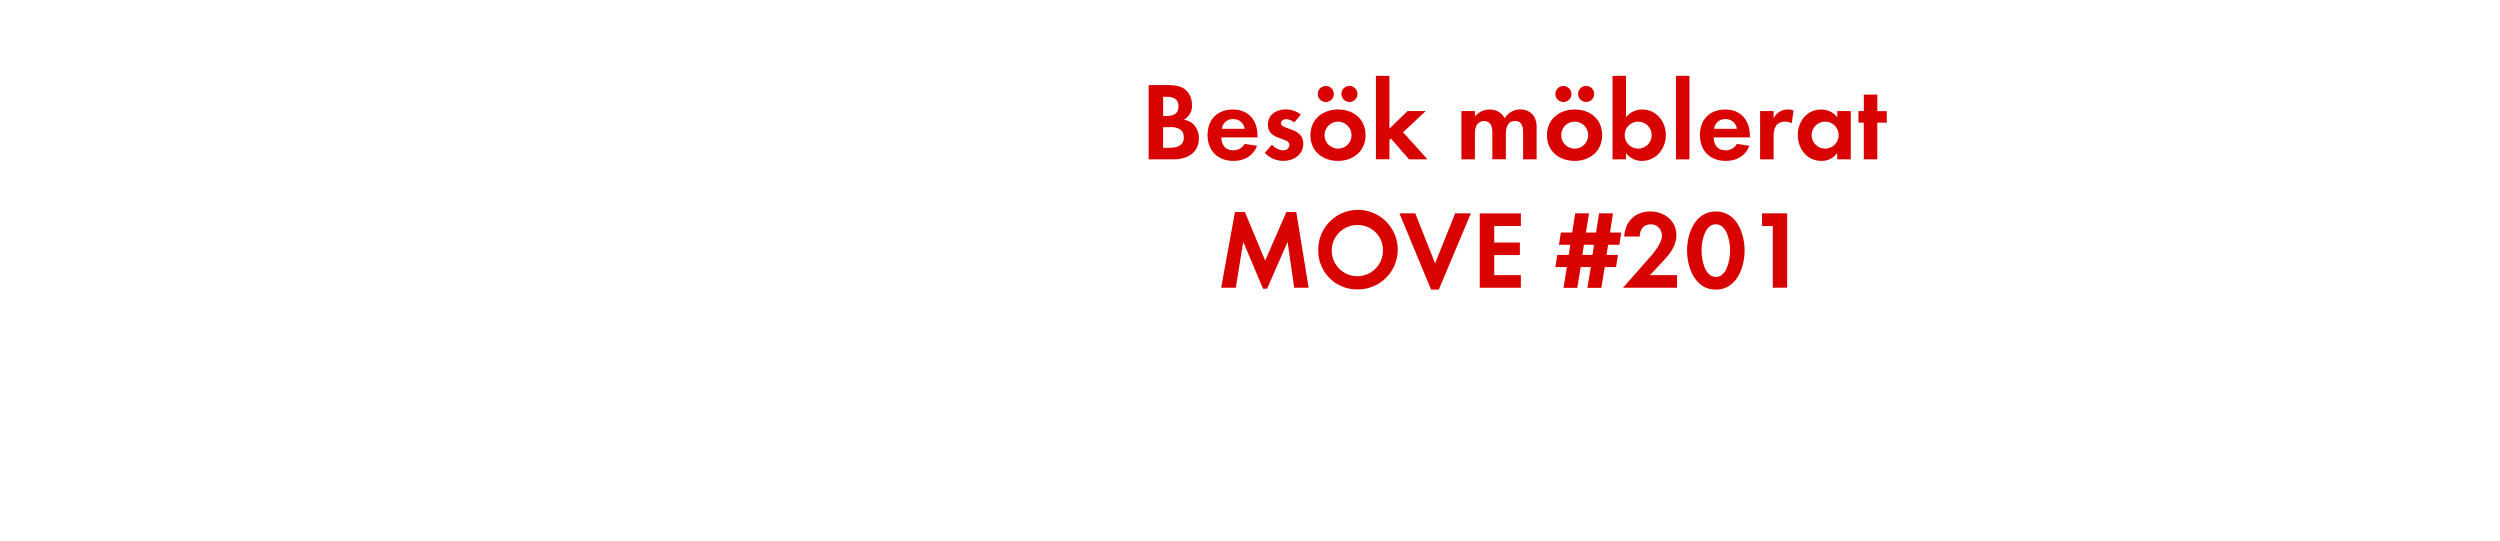
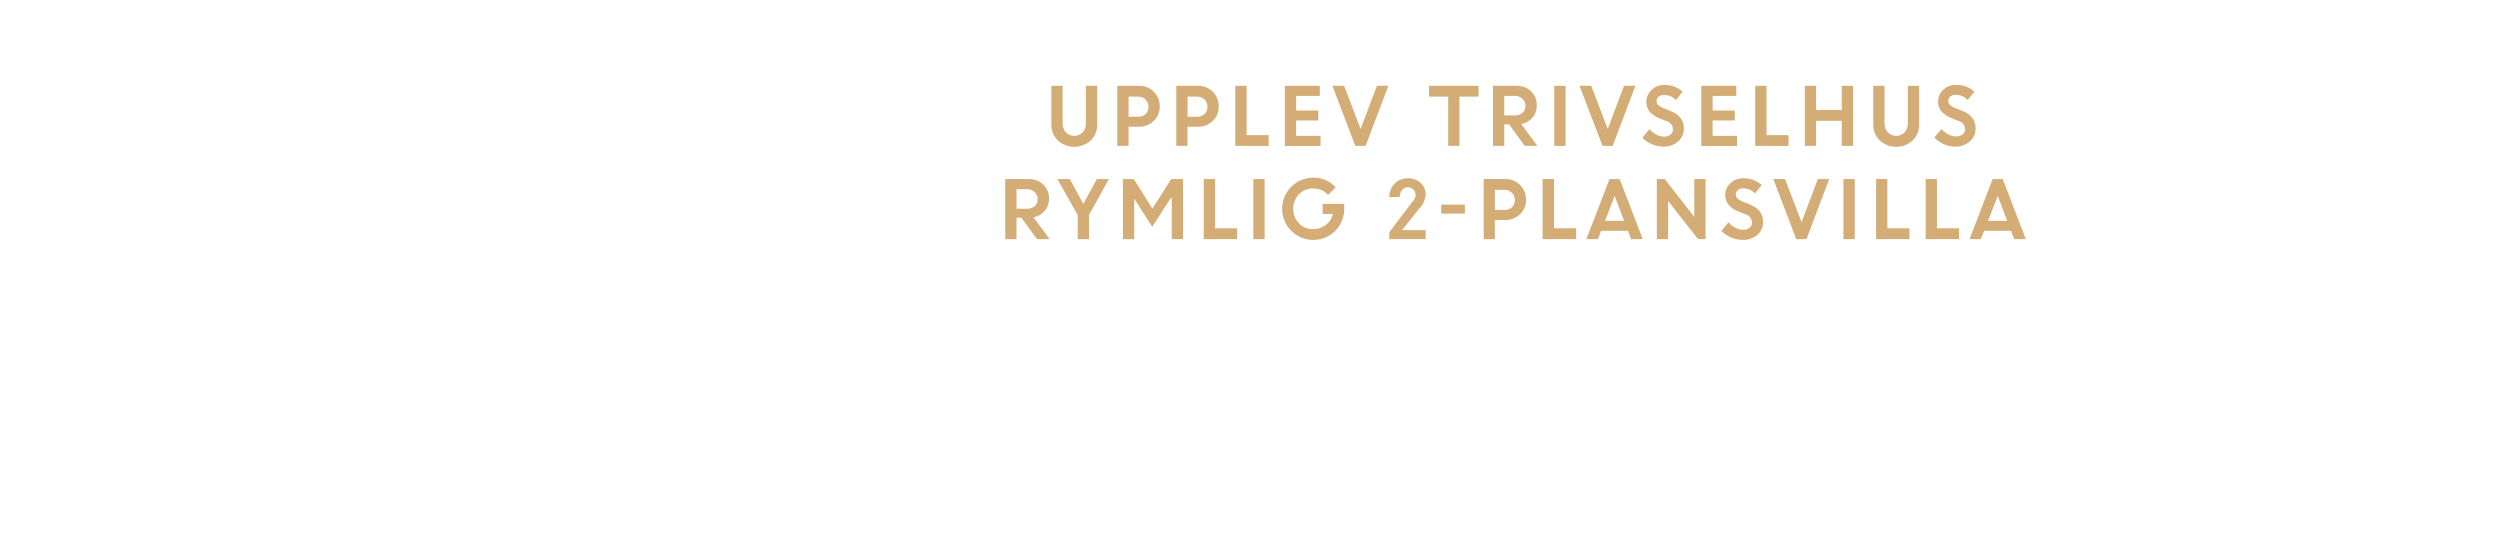
<svg xmlns="http://www.w3.org/2000/svg" id="Layer_1" data-name="Layer 1" viewBox="0 0 740 160">
  <defs>
-     <style>.cls-1{fill:#d80201;}</style>
+     <style>.cls-1{fill:#d4ac76;}</style>
  </defs>
-   <path class="cls-1" d="M347.39,47.17H340v-22h5.45c1.78,0,4,.17,5.38,1.32a5.89,5.89,0,0,1,2,4.52,4.62,4.62,0,0,1-2.41,4.43,5,5,0,0,1,2.87,1.38,5.92,5.92,0,0,1,1.59,4.13C354.85,45.32,351.35,47.17,347.39,47.17Zm-1.85-18.52h-1.25v5.68h1.22c1.91,0,3.33-.76,3.33-2.84S347.45,28.65,345.54,28.65Zm.73,9h-2v6.1h1.84c2.12,0,4.29-.49,4.29-3.07S348.31,37.6,346.27,37.6Z" />
-   <path class="cls-1" d="M361.51,40.67c.07,2.21,1.12,3.82,3.5,3.82a3.74,3.74,0,0,0,3.4-1.91l3.69.59c-1.25,3.07-3.79,4.46-7,4.46-4.63,0-7.66-3-7.66-7.63s2.9-7.59,7.49-7.59,7.29,3.17,7.29,7.73v.53ZM365,35.25a3.24,3.24,0,0,0-3.34,2.87h6.77A3.31,3.31,0,0,0,365,35.25Z" />
-   <path class="cls-1" d="M379.83,47.63a7.59,7.59,0,0,1-5.45-2.38l2.11-2.44a4.62,4.62,0,0,0,3.37,1.68,1.68,1.68,0,0,0,1.81-1.58c0-2.44-6.37-1.22-6.37-6,0-2.9,2.41-4.52,5.12-4.52a7.32,7.32,0,0,1,4.65,1.52l-2,2.34a4,4,0,0,0-2.37-1c-.7,0-1.52.43-1.52,1.22,0,2.08,6.6,1.16,6.6,6C385.8,45.85,382.89,47.63,379.83,47.63Z" />
-   <path class="cls-1" d="M396.06,47.63c-4.55,0-8.18-2.84-8.18-7.59s3.63-7.63,8.21-7.63,8.12,2.88,8.12,7.59S400.58,47.63,396.06,47.63ZM392.6,30.2a2.38,2.38,0,1,1,0-4.75,2.38,2.38,0,0,1,0,4.75ZM396,36a4,4,0,1,0,4.06,4A4.05,4.05,0,0,0,396,36Zm3.43-5.81a2.41,2.41,0,0,1-2.38-2.37,2.38,2.38,0,1,1,2.38,2.37Z" />
-   <path class="cls-1" d="M417.08,47.17,411.7,41l-.43.43v5.71h-4V22.45h4V38.09l5.35-5.21H422l-6.7,6.27,7.23,8Z" />
-   <path class="cls-1" d="M450.84,47.17V39.34c0-1.68-.26-3.53-2.37-3.53-2.35,0-2.74,2.15-2.74,4v7.33h-4V39.58a6.52,6.52,0,0,0-.29-2.38,2.32,2.32,0,0,0-2.15-1.39,2.61,2.61,0,0,0-2.24,1.29,5.93,5.93,0,0,0-.47,2.74v7.33h-4V32.88h4v1.61a5.52,5.52,0,0,1,4.36-2.08A4.88,4.88,0,0,1,445.4,35a5.29,5.29,0,0,1,4.68-2.61,4.73,4.73,0,0,1,4,2.05,6.3,6.3,0,0,1,.76,3.47v9.24Z" />
-   <path class="cls-1" d="M466.09,47.63c-4.56,0-8.19-2.84-8.19-7.59s3.63-7.63,8.22-7.63,8.12,2.88,8.12,7.59S470.61,47.63,466.09,47.63ZM462.62,30.2a2.38,2.38,0,0,1,0-4.75,2.38,2.38,0,1,1,0,4.75ZM466.05,36a4,4,0,1,0,4.06,4A4,4,0,0,0,466.05,36Zm3.44-5.81a2.41,2.41,0,0,1-2.38-2.37,2.38,2.38,0,1,1,2.38,2.37Z" />
-   <path class="cls-1" d="M486,47.63a5.63,5.63,0,0,1-4.69-2.34v1.88h-4V22.45h4V34.69a6.09,6.09,0,0,1,4.78-2.28c4.2,0,7,3.57,7,7.56S490.28,47.63,486,47.63ZM484.9,36a4,4,0,1,0,4,4A4,4,0,0,0,484.9,36Z" />
-   <path class="cls-1" d="M496.08,47.17V22.45h4V47.17Z" />
-   <path class="cls-1" d="M507.24,40.67c.06,2.21,1.12,3.82,3.49,3.82a3.73,3.73,0,0,0,3.4-1.91l3.7.59c-1.25,3.07-3.79,4.46-7,4.46-4.62,0-7.66-3-7.66-7.63s2.91-7.59,7.5-7.59,7.29,3.17,7.29,7.73v.53Zm3.46-5.42a3.24,3.24,0,0,0-3.33,2.87h6.76A3.31,3.31,0,0,0,510.7,35.25Z" />
-   <path class="cls-1" d="M530.34,36.51a3.5,3.5,0,0,0-1.92-.5c-2.7,0-3.43,1.92-3.43,4.29v6.87h-4V32.88h4V35a4.66,4.66,0,0,1,5.91-2.28Z" />
-   <path class="cls-1" d="M543.8,47.17V45.29a5.52,5.52,0,0,1-4.65,2.34c-4.29,0-7-3.57-7-7.66s2.74-7.56,6.93-7.56a6,6,0,0,1,4.75,2.28V32.88h4V47.17ZM540.24,36a4,4,0,1,0,4,4A4,4,0,0,0,540.24,36Z" />
-   <path class="cls-1" d="M555.68,36.31V47.17h-4V36.31H550.1V32.88h1.59V28h4v4.89h2.8v3.43Z" />
-   <path class="cls-1" d="M383.08,85.17,381.13,71.6l-6.07,13.86h-1.19L368,71.6l-2.21,13.57h-4.33l4.09-22.41h2.94l6,14.39,6.27-14.39h2.94l3.66,22.41Z" />
-   <path class="cls-1" d="M402,85.66A11.42,11.42,0,0,1,390.2,74.21,11.77,11.77,0,1,1,402,85.66Zm0-19.07a7.59,7.59,0,1,0,7.36,7.55A7.46,7.46,0,0,0,402,66.59Z" />
-   <path class="cls-1" d="M425.88,85.73H423.6l-9.37-22.58h4.68l5.88,14.79,5.94-14.79h4.65Z" />
-   <path class="cls-1" d="M438,85.17v-22h12.18v3.73h-7.89v4.89h7.59V75.5h-7.59v5.94h7.89v3.73Z" />
-   <path class="cls-1" d="M479.34,72.46H476l-.46,3h3.37l-.56,3.6H475l-1,6.14h-4.12l1-6.14h-3l-1,6.14h-4.09l1-6.14h-3.4l.56-3.6h3.4l.46-3h-3.36l.56-3.63h3.36l.9-5.68h4.09l-.93,5.68h3l.89-5.68h4.13l-.89,5.68h3.33Zm-10.5,0-.46,3h3l.46-3Z" />
-   <path class="cls-1" d="M480.39,85.17l6.5-7.36c1.78-2,5.05-5.35,5.05-8.15a3.29,3.29,0,0,0-3.33-3.27c-2.18,0-3.2,1.61-3.27,3.63h-4.59c.3-4.46,3.21-7.43,7.73-7.43,4.12,0,7.75,2.71,7.75,7.07,0,3.06-2,5.57-4,7.68l-3.83,4.1h8v3.73Z" />
-   <path class="cls-1" d="M507.88,85.73c-6.07,0-8.51-6.4-8.51-11.55s2.4-11.59,8.51-11.59S516.4,69,516.4,74.14,514,85.73,507.88,85.73Zm0-19.34c-3.37,0-4.22,5.21-4.22,7.75s.85,7.83,4.22,7.83,4.23-5.29,4.23-7.83S511.25,66.39,507.88,66.39Z" />
-   <path class="cls-1" d="M524.74,85.17V66.92h-3.17V63.15H529v22Z" />
+   <path class="cls-1" d="M322.85,41.58a7.26,7.26,0,0,1-9.73,0,6.3,6.3,0,0,1-1.92-4.7V25.4h3.33v11a4.07,4.07,0,0,0,.92,2.74,3.51,3.51,0,0,0,5.06,0,3.93,3.93,0,0,0,.92-2.7V25.4h3.34V36.88A6.3,6.3,0,0,1,322.85,41.58Z" />
+   <path class="cls-1" d="M330.72,43.18V25.4h6.39a6,6,0,0,1,6.17,6.14,5.63,5.63,0,0,1-1.8,4.28,6.23,6.23,0,0,1-4.43,1.7h-3v5.66Zm6.1-14.58h-2.76v5.95h2.81a3.14,3.14,0,0,0,2.23-.79,2.8,2.8,0,0,0,.85-2.13,2.87,2.87,0,0,0-.88-2.18A3.07,3.07,0,0,0,336.82,28.6Z" />
+   <path class="cls-1" d="M348.18,43.18V25.4h6.38a6,6,0,0,1,6.18,6.14,5.63,5.63,0,0,1-1.8,4.28,6.24,6.24,0,0,1-4.43,1.7h-3v5.66Zm6.1-14.58h-2.76v5.95h2.8a3.12,3.12,0,0,0,2.23-.79,2.77,2.77,0,0,0,.85-2.13,2.9,2.9,0,0,0-.87-2.18A3.07,3.07,0,0,0,354.28,28.6Z" />
+   <path class="cls-1" d="M365.64,43.18V25.4H369V40h6.53v3.2Z" />
+   <path class="cls-1" d="M390.22,35.66h-6.57v4.55h7.22v3H380.31V25.4h10.35v3h-7v4.32h6.57Z" />
+   <path class="cls-1" d="M401.18,43.18,394.39,25.4h3.47l4.88,12.78,4.83-12.78h3.37l-6.73,17.78Z" />
+   <path class="cls-1" d="M423,28.6V25.4h14.65v3.2H432V43.18h-3.33V28.6Z" />
+   <path class="cls-1" d="M441.93,43.18V25.4h6.95A6,6,0,0,1,453.17,27a5.55,5.55,0,0,1,1.71,4.22,5.32,5.32,0,0,1-1.28,3.6,5.74,5.74,0,0,1-3.31,1.9l4.77,6.45h-3.75l-4.61-6.35h-1.44v6.35Zm6.44-14.81h-3.11v5.79h3.11a3.29,3.29,0,0,0,2.31-.79,2.66,2.66,0,0,0,.86-2,2.81,2.81,0,0,0-.88-2.11A3.2,3.2,0,0,0,448.37,28.37Z" />
+   <path class="cls-1" d="M460.07,43.18V25.4h3.34V43.18Z" />
+   <path class="cls-1" d="M474.35,43.18l-6.8-17.78H471l4.89,12.78,4.82-12.78h3.37l-6.73,17.78Z" />
+   <path class="cls-1" d="M492.35,43.41a8.92,8.92,0,0,1-6.23-2.65l2.12-2.53a6.53,6.53,0,0,0,2,1.59,5.06,5.06,0,0,0,2.34.62,2.84,2.84,0,0,0,1.89-.61,1.89,1.89,0,0,0,.74-1.53,2.65,2.65,0,0,0-1.95-2.47l-2-.79a7.71,7.71,0,0,1-3-2,4.83,4.83,0,0,1,.56-6.39,5.15,5.15,0,0,1,3.77-1.49,7.66,7.66,0,0,1,5.47,2l-2,2.48a4.58,4.58,0,0,0-3.51-1.54,2.38,2.38,0,0,0-1.6.51,1.59,1.59,0,0,0-.6,1.25,1.66,1.66,0,0,0,.47,1.22,4.54,4.54,0,0,0,1.53.92l2.07.83q4,1.57,4,5.13a5,5,0,0,1-1.68,3.89A6.45,6.45,0,0,1,492.35,43.41Z" />
+   <path class="cls-1" d="M513.5,35.66h-6.57v4.55h7.22v3H503.59V25.4h10.35v3h-7v4.32h6.57Z" />
+   <path class="cls-1" d="M519.55,43.18V25.4h3.34V40h6.53v3.2Z" />
+   <path class="cls-1" d="M545.17,43.18V35.75h-7.61v7.43h-3.33V25.4h3.33v7.15h7.61V25.4h3.34V43.18Z" />
+   <path class="cls-1" d="M566.14,41.58a7.26,7.26,0,0,1-9.73,0,6.3,6.3,0,0,1-1.92-4.7V25.4h3.33v11a4.07,4.07,0,0,0,.92,2.74,3.53,3.53,0,0,0,5.07,0,4,4,0,0,0,.91-2.7V25.4h3.34V36.88A6.3,6.3,0,0,1,566.14,41.58Z" />
+   <path class="cls-1" d="M578.81,43.41a8.64,8.64,0,0,1-3.35-.7,8.73,8.73,0,0,1-2.88-2l2.11-2.53a6.65,6.65,0,0,0,2,1.59,5.06,5.06,0,0,0,2.34.62,2.87,2.87,0,0,0,1.9-.61,1.92,1.92,0,0,0,.74-1.53,2.65,2.65,0,0,0-2-2.47l-2-.79a7.63,7.63,0,0,1-3-2,4.5,4.5,0,0,1-1-3,4.6,4.6,0,0,1,1.5-3.37,5.18,5.18,0,0,1,3.77-1.49,7.69,7.69,0,0,1,5.48,2l-2,2.48a4.59,4.59,0,0,0-3.52-1.54,2.37,2.37,0,0,0-1.59.51,1.59,1.59,0,0,0-.6,1.25,1.62,1.62,0,0,0,.47,1.22,4.58,4.58,0,0,0,1.52.92l2.08.83c2.63,1,4,2.76,4,5.13a5,5,0,0,1-1.67,3.89A6.47,6.47,0,0,1,578.81,43.41Z" />
+   <path class="cls-1" d="M297.55,70.78V53h6.95a6,6,0,0,1,4.29,1.61,5.55,5.55,0,0,1,1.71,4.22,5.34,5.34,0,0,1-1.28,3.6,5.74,5.74,0,0,1-3.32,1.9l4.78,6.45h-3.75l-4.61-6.35h-1.44v6.35ZM304,56h-3.11v5.79H304A3.29,3.29,0,0,0,306.3,61a2.66,2.66,0,0,0,.86-2,2.81,2.81,0,0,0-.88-2.11A3.2,3.2,0,0,0,304,56Z" />
+   <path class="cls-1" d="M324.67,53h3.58l-5.89,10.56v7.22H319V63.67l-6-10.67h3.66l4,7.37Z" />
+   <path class="cls-1" d="M332.39,70.78V53h3.22l5.5,8.76L346.67,53h3.5V70.78h-3.33V58.61l-.27,0-5.52,8.51-5.38-8.4h.06v12.1Z" />
+   <path class="cls-1" d="M356.31,70.78V53h3.34V67.58h6.53v3.2Z" />
+   <path class="cls-1" d="M371,70.78V53h3.33V70.78Z" />
+   <path class="cls-1" d="M391.52,63.35v-3h6.38l0,1.52a9.06,9.06,0,0,1-1.3,4.71,8.84,8.84,0,0,1-3.37,3.28,9.09,9.09,0,0,1-4.53,1.16,9.22,9.22,0,1,1,.05-18.44,8.77,8.77,0,0,1,6.62,2.87l-2.27,2.25a5.77,5.77,0,0,0-4.37-1.92,5.7,5.7,0,0,0-4.26,1.73,6.29,6.29,0,0,0,0,8.57,5.41,5.41,0,0,0,4,1.75,6.25,6.25,0,0,0,3.95-1.24,5.58,5.58,0,0,0,2.1-3.27Z" />
+   <path class="cls-1" d="M411.21,70.78v-2l6.81-9a3.21,3.21,0,0,0,1-2.05,2.21,2.21,0,0,0-.66-1.63,2.27,2.27,0,0,0-1.7-.66,2,2,0,0,0-1.68.8,3.37,3.37,0,0,0-.66,2.07h-3.08a5.46,5.46,0,0,1,1.55-3.93,5.21,5.21,0,0,1,3.89-1.61,5.42,5.42,0,0,1,3.84,1.4A4.49,4.49,0,0,1,422,57.51,6.81,6.81,0,0,1,420,61.85L415,68.11h7v2.67Z" />
+   <path class="cls-1" d="M426.6,63.23V60.57h7v2.66Z" />
+   <path class="cls-1" d="M439.16,70.78V53h6.38a6,6,0,0,1,6.17,6.14,5.63,5.63,0,0,1-1.8,4.28,6.23,6.23,0,0,1-4.43,1.7h-3v5.66Zm6.09-14.58h-2.76v5.95h2.81a3.14,3.14,0,0,0,2.23-.79,2.77,2.77,0,0,0,.85-2.13,2.9,2.9,0,0,0-.87-2.18A3.11,3.11,0,0,0,445.25,56.2Z" />
+   <path class="cls-1" d="M456.61,70.78V53H460V67.58h6.53v3.2Z" />
+   <path class="cls-1" d="M469.56,70.78,476.42,53h3l6.83,17.78h-3.43l-.94-2.46h-7.95L473,70.78ZM477.93,58l-2.85,7.38h5.67Z" />
+   <path class="cls-1" d="M490.42,70.78V53h2.34l8.75,11.18V53h3.33V70.78h-2.23l-8.85-11.32V70.78Z" />
+   <path class="cls-1" d="M515.75,71a8.92,8.92,0,0,1-6.23-2.65l2.12-2.53a6.53,6.53,0,0,0,2,1.59,5.06,5.06,0,0,0,2.34.62,2.84,2.84,0,0,0,1.89-.61,1.9,1.9,0,0,0,.75-1.53,2.66,2.66,0,0,0-2-2.47l-2-.79a7.59,7.59,0,0,1-2.95-2,4.5,4.5,0,0,1-1-3,4.61,4.61,0,0,1,1.51-3.38A5.2,5.2,0,0,1,516,52.79a7.66,7.66,0,0,1,5.47,2l-2,2.48A4.55,4.55,0,0,0,516,55.76a2.37,2.37,0,0,0-1.59.51,1.57,1.57,0,0,0-.61,1.25,1.66,1.66,0,0,0,.47,1.22,4.76,4.76,0,0,0,1.53.92l2.07.83q4,1.57,4,5.13a5,5,0,0,1-1.67,3.89A6.48,6.48,0,0,1,515.75,71Z" />
+   <path class="cls-1" d="M531.7,70.78,524.9,53h3.47l4.89,12.78L538.08,53h3.37l-6.73,17.78Z" />
+   <path class="cls-1" d="M545.65,70.78V53H549V70.78Z" />
+   <path class="cls-1" d="M555.33,70.78V53h3.33V67.58h6.54v3.2Z" />
+   <path class="cls-1" d="M570,70.78V53h3.34V67.58h6.53v3.2Z" />
+   <path class="cls-1" d="M583,70.78,589.81,53h3l6.83,17.78h-3.43l-.94-2.46h-7.95l-1,2.46ZM591.32,58l-2.85,7.38h5.67Z" />
</svg>
